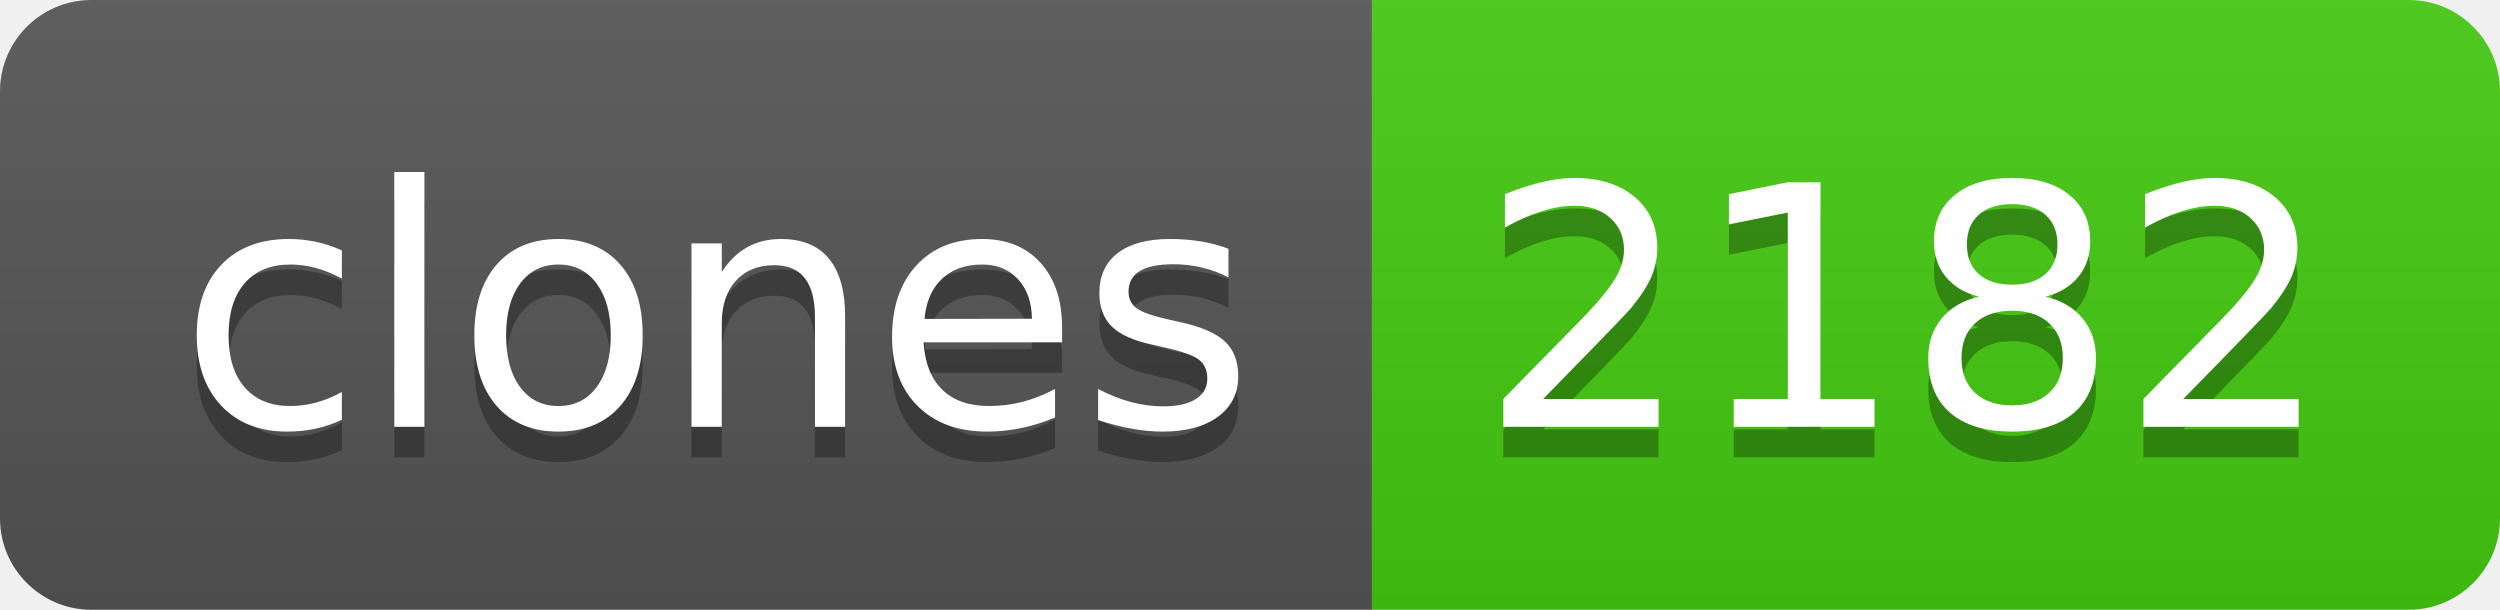
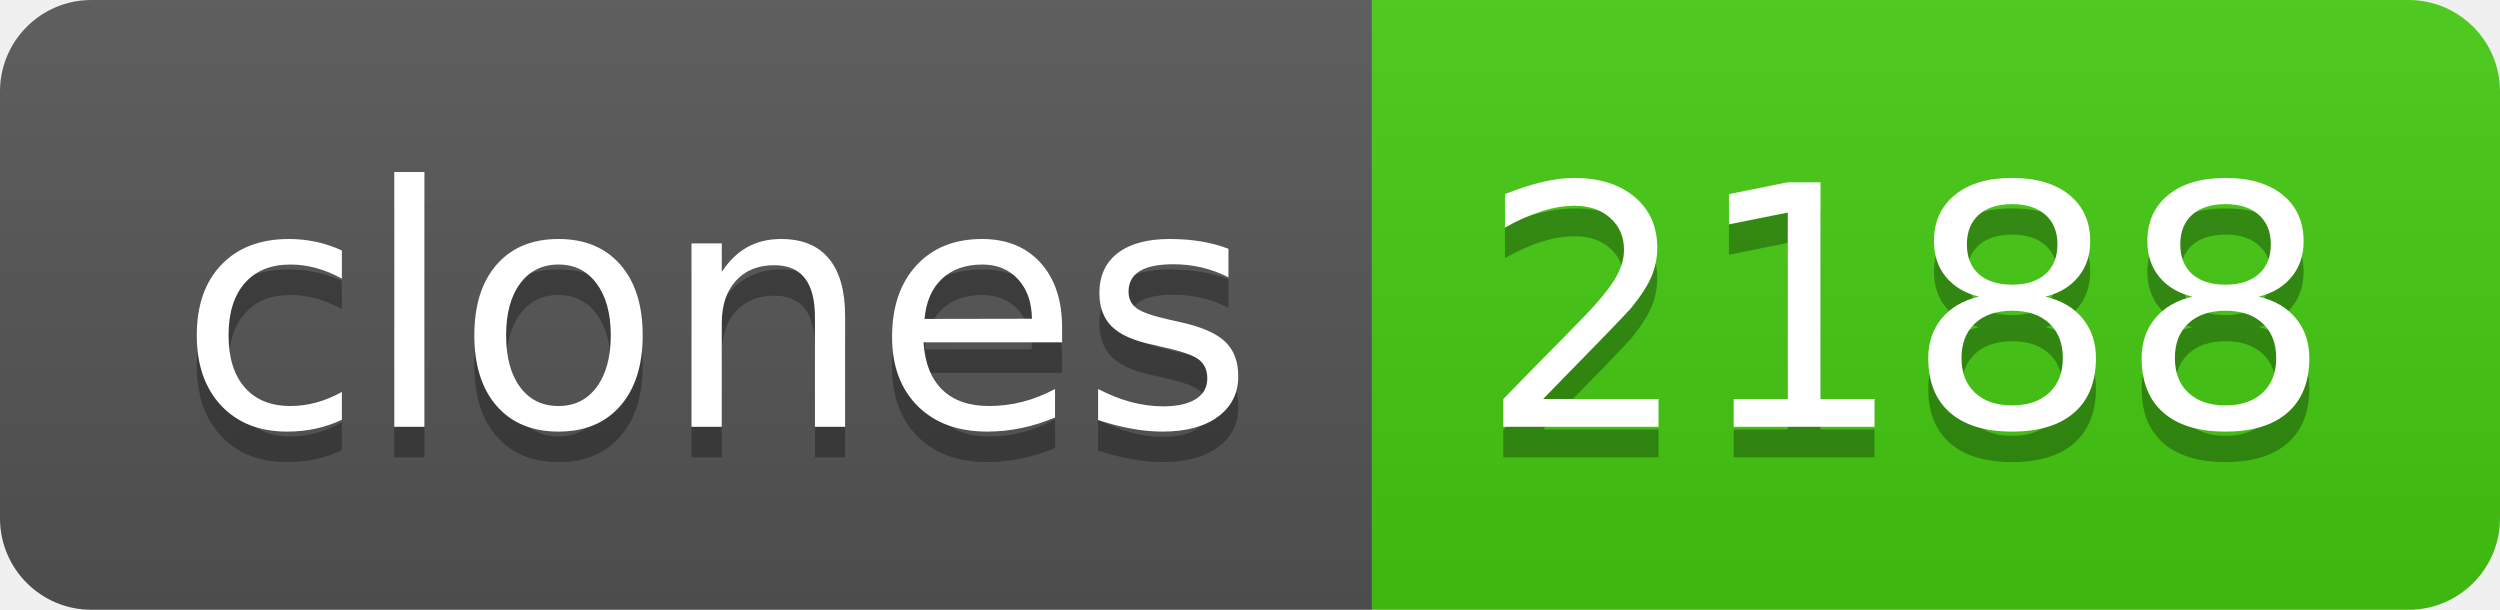
- <svg xmlns="http://www.w3.org/2000/svg" width="82" height="20" role="img" aria-label="clones: 2182">
+ <svg xmlns="http://www.w3.org/2000/svg" width="82" height="20" role="img" aria-label="clones: 2188">
  <linearGradient id="s" x2="0" y2="100%">
    <stop offset="0" stop-color="#bbb" stop-opacity=".1" />
    <stop offset="1" stop-opacity=".1" />
  </linearGradient>
  <clipPath id="r">
    <rect width="82" height="20" rx="3" fill="#fff" />
  </clipPath>
  <g clip-path="url(#r)">
    <rect width="45" height="20" fill="#555" />
    <rect x="45" width="37" height="20" fill="#4c1" />
    <rect width="82" height="20" fill="url(#s)" />
  </g>
  <g fill="#fff" text-anchor="middle" font-family="Verdana,Geneva,DejaVu Sans,sans-serif" text-rendering="geometricPrecision" font-size="110">
    <text aria-hidden="true" x="235" y="150" fill="#010101" fill-opacity=".3" transform="scale(.1)" textLength="350">clones</text>
    <text x="235" y="140" transform="scale(.1)" fill="#fff" textLength="350">clones</text>
-     <text aria-hidden="true" x="625" y="150" fill="#010101" fill-opacity=".3" transform="scale(.1)" textLength="270">2182</text>
-     <text x="625" y="140" transform="scale(.1)" fill="#fff" textLength="270">2182</text>
+     <text aria-hidden="true" x="625" y="150" fill="#010101" fill-opacity=".3" transform="scale(.1)" textLength="270">2188</text>
+     <text x="625" y="140" transform="scale(.1)" fill="#fff" textLength="270">2188</text>
  </g>
</svg>
